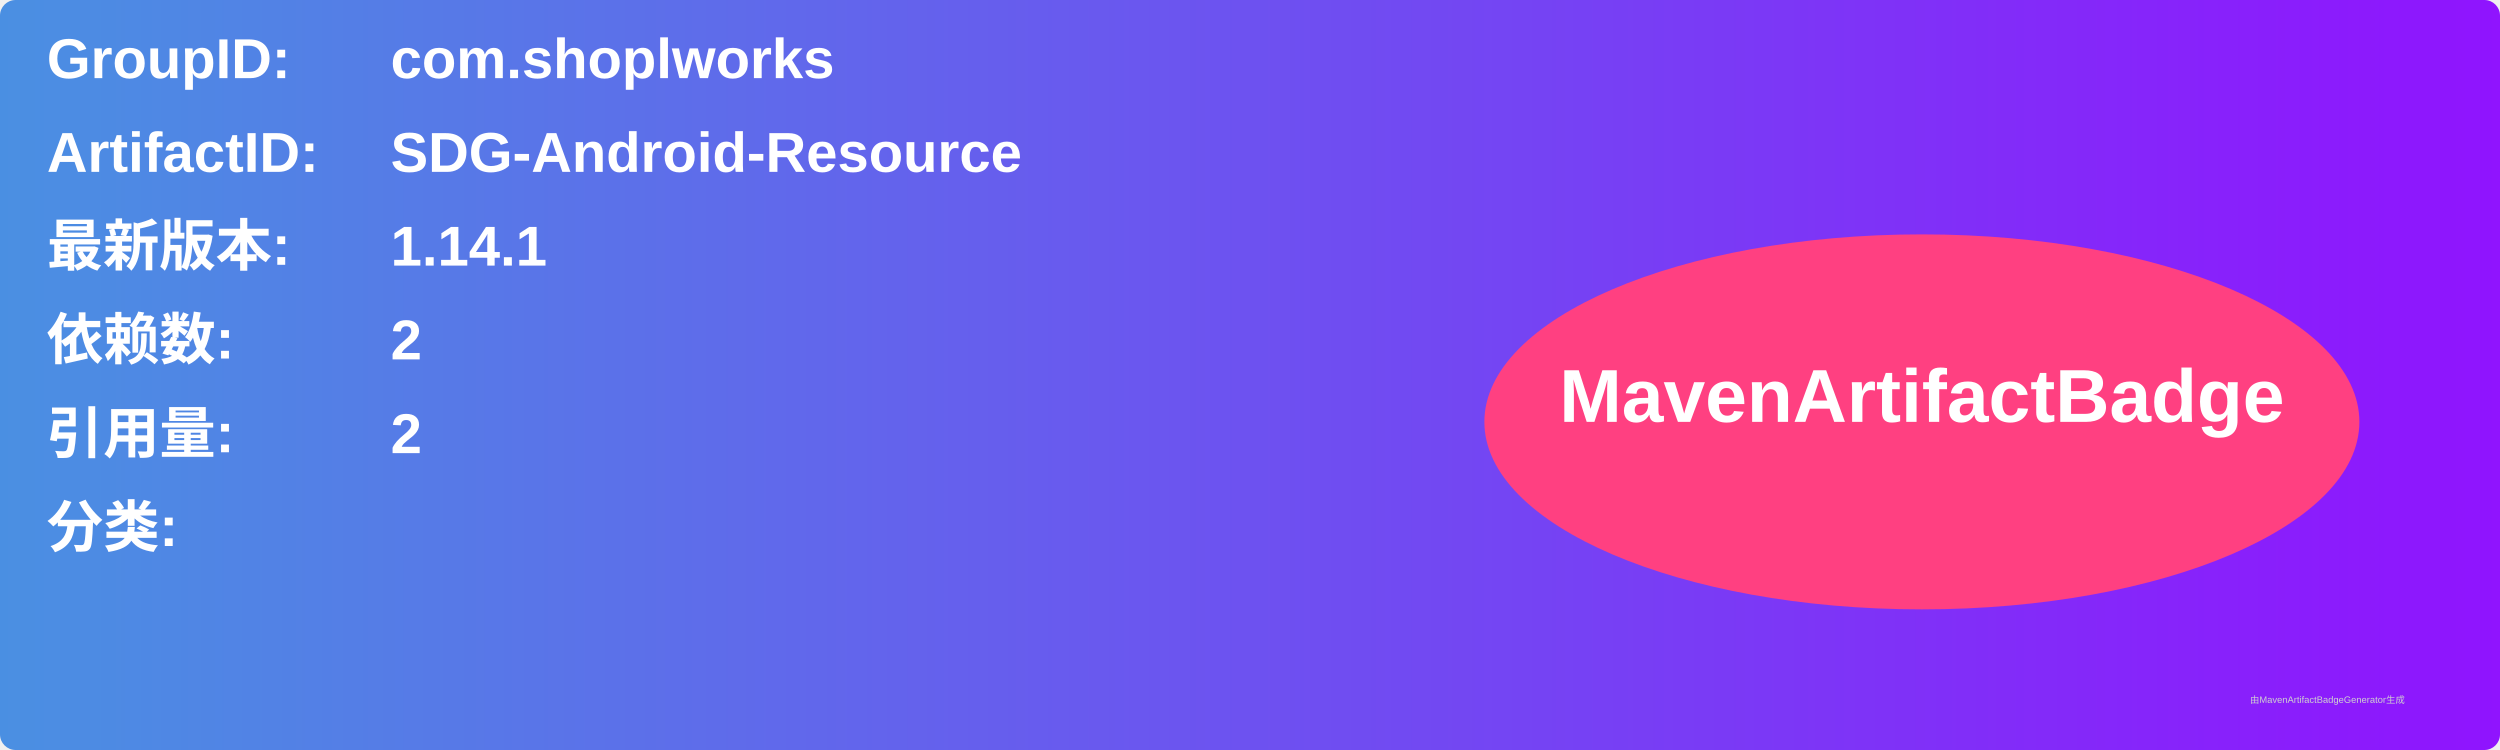
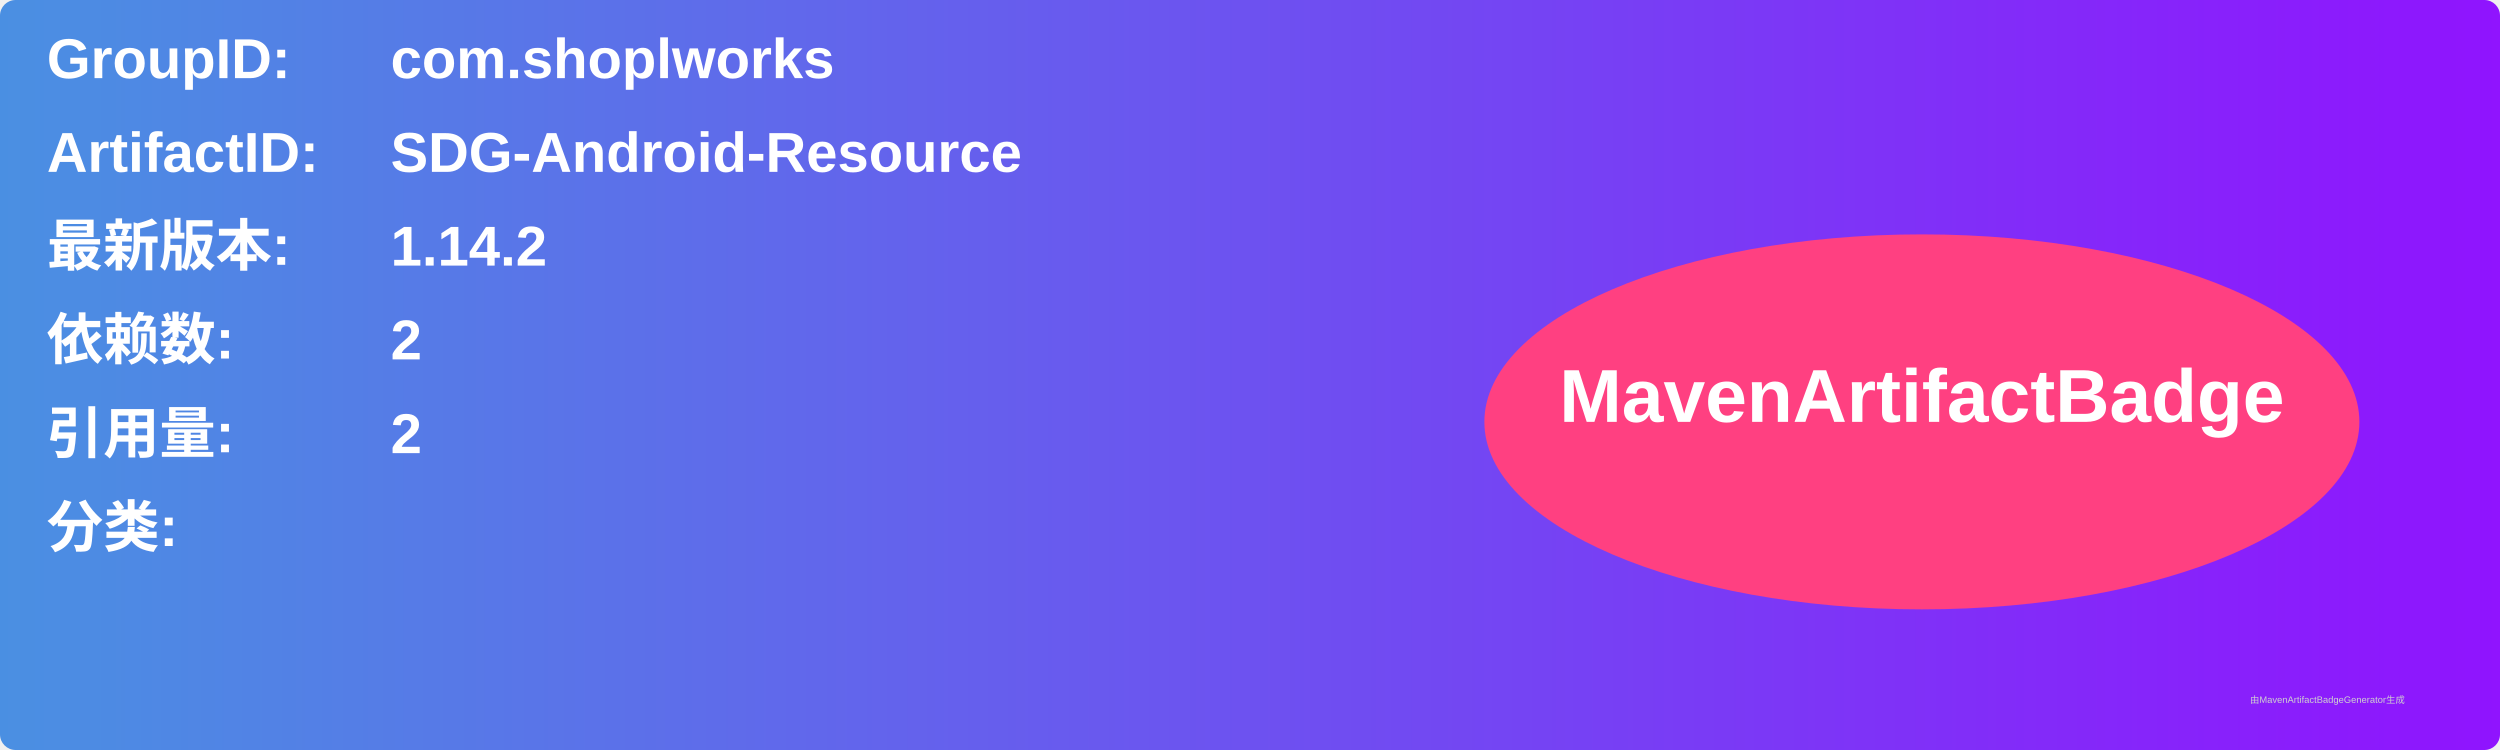
<svg xmlns="http://www.w3.org/2000/svg" width="800" height="240" viewBox="0 0 800 240">
  <linearGradient id="grad" x1="0%" y1="0%" x2="100%" y2="0%">
    <stop offset="0%" stop-color="#4a90e2" />
    <stop offset="100%" stop-color="#9013fe" />
  </linearGradient>
  <rect width="100%" height="100%" rx="5" ry="5" fill="url(#grad)" />
  <g transform="translate(15, 15)">
    <text x="0" y="10" font-family="Arial" font-size="18" fill="white" font-weight="bold" width="260">GroupID:</text>
    <text x="110" y="10" font-family="Arial" font-size="18" fill="white" font-weight="bold" width="460">com.shoplworks</text>
    <text x="0" y="40" font-family="Arial" font-size="18" fill="white" font-weight="bold" width="260">ArtifactID:</text>
    <text x="110" y="40" font-family="Arial" font-size="18" fill="white" font-weight="bold" width="460">SDG-Android-Resource</text>
    <text x="0" y="70" font-family="Arial" font-size="18" fill="white" font-weight="bold">最新版本:</text>
    <text x="110" y="70" font-family="Arial" font-size="18" fill="white" font-weight="bold">
-       <tspan font-weight="bold">1.14.1</tspan>
+       <tspan font-weight="bold">1.14.2</tspan>
    </text>
    <text x="0" y="100" font-family="Arial" font-size="18" fill="white" font-weight="bold">依赖数: </text>
    <text x="110" y="100" font-family="Arial" font-size="18" fill="white">
      <tspan font-weight="bold">2</tspan>
    </text>
    <text x="0" y="130" font-family="Arial" font-size="18" fill="white" font-weight="bold">引用量: </text>
    <text x="110" y="130" font-family="Arial" font-size="18" fill="white">
      <tspan font-weight="bold">2</tspan>
    </text>
    <text x="0" y="160" font-family="Arial" font-size="18" fill="white" font-weight="bold">分类:</text>
    <text x="10" y="190" font-family="Arial" font-size="10" fill="white">
      <tspan font-weight="bold" />
    </text>
    <ellipse cx="600" cy="120" rx="140" ry="60" fill="#ff4081" />
    <text x="600" y="120" text-anchor="middle" font-family="Arial" font-size="24" fill="white" font-weight="bold">MavenArtifactBadge</text>
  </g>
  <text x="720" y="225" font-family="Arial" font-size="3" fill="#d0d0d0">由MavenArtifactBadgeGenerator生成</text>
</svg>
